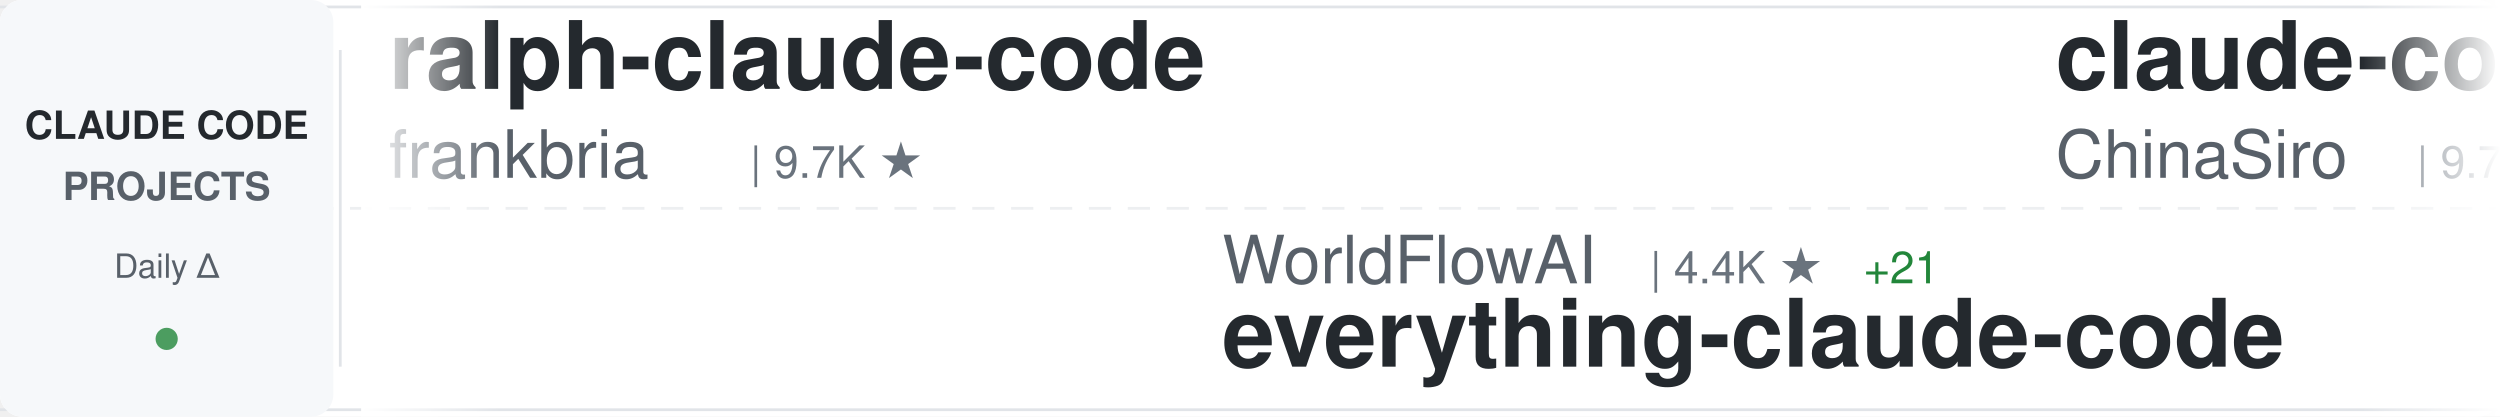
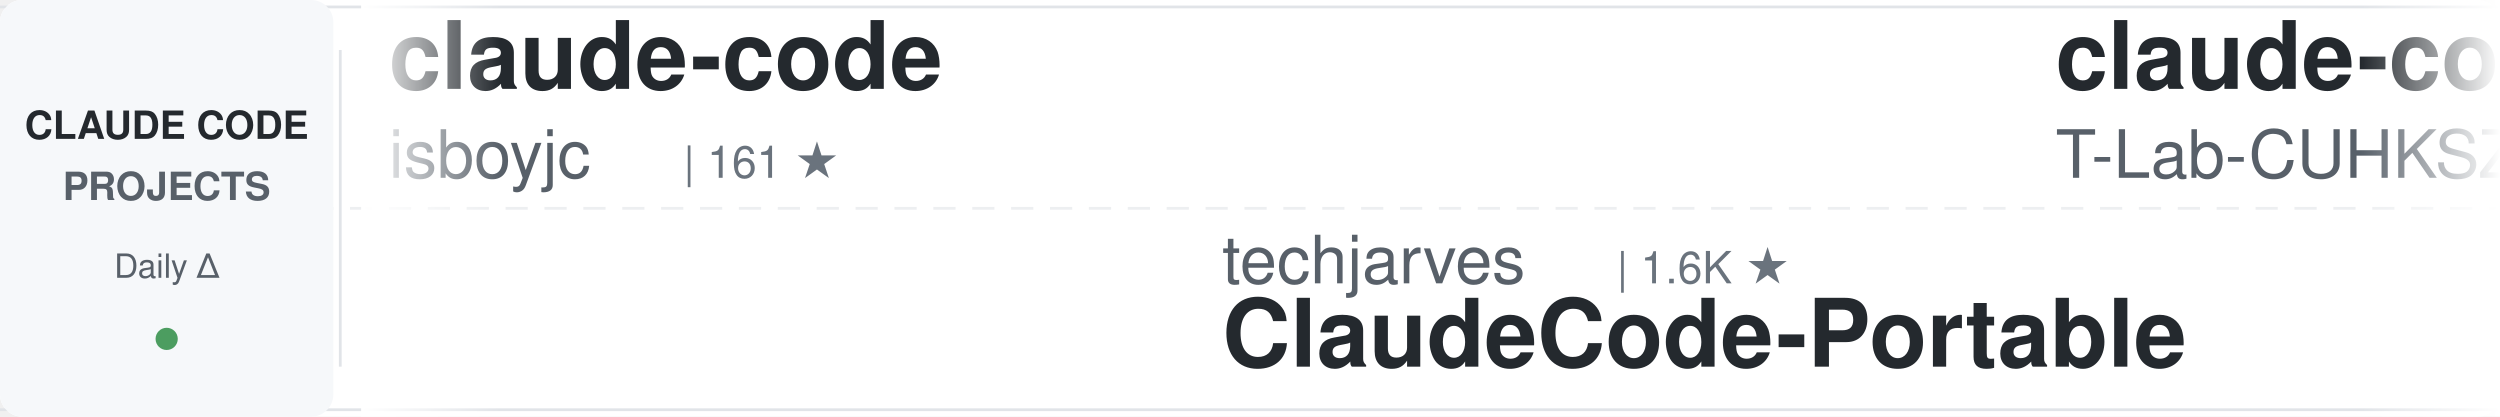
<svg xmlns="http://www.w3.org/2000/svg" width="900" height="150">
  <defs>
    <linearGradient id="awesomeLeftFade" x1="0%" y1="0%" x2="100%" y2="0%">
      <stop offset="0%" style="stop-color:#ffffff;stop-opacity:1" />
      <stop offset="100%" style="stop-color:#ffffff;stop-opacity:0" />
    </linearGradient>
    <linearGradient id="awesomeRightFade" x1="0%" y1="0%" x2="100%" y2="0%">
      <stop offset="0%" style="stop-color:#ffffff;stop-opacity:0" />
      <stop offset="100%" style="stop-color:#ffffff;stop-opacity:1" />
    </linearGradient>
  </defs>
  <rect width="900" height="150" fill="#ffffff" rx="8" />
  <rect x="0" y="2" width="900" height="1" fill="#e1e4e8" />
  <rect x="0" y="147" width="900" height="1" fill="#e1e4e8" />
  <line x1="0" y1="75" x2="900" y2="75" stroke="#e1e4e8" stroke-width="1" stroke-dasharray="8 6" opacity="0.6" />
  <rect x="0" y="0" width="120" height="150" fill="#f6f8fa" rx="8" />
  <text x="60" y="50" font-family="-apple-system, BlinkMacSystemFont, 'Segoe UI', Helvetica, Arial, sans-serif" font-size="14" font-weight="600" fill="#24292e" text-anchor="middle">CLAUDE CODE</text>
  <text x="60" y="72" font-family="-apple-system, BlinkMacSystemFont, 'Segoe UI', Helvetica, Arial, sans-serif" font-size="14" font-weight="600" fill="#586069" text-anchor="middle">PROJECTS</text>
  <text x="60" y="100" font-family="-apple-system, BlinkMacSystemFont, 'Segoe UI', Helvetica, Arial, sans-serif" font-size="12" font-weight="500" fill="#586069" text-anchor="middle">Daily Δ</text>
  <circle cx="60" cy="122" r="4" fill="#22863a" opacity="0.8" />
  <rect x="122" y="18" width="1" height="114" fill="#e1e4e8" />
  <clipPath id="awesomeTickerClip">
    <rect x="130" y="0" width="770" height="150" />
  </clipPath>
  <g clip-path="url(#awesomeTickerClip)">
    <g id="awesomeTickerItems">
      <animateTransform attributeName="transform" attributeType="XML" type="translate" from="0 0" to="-3000 0" dur="54s" repeatCount="indefinite" />
      <g transform="translate(0, 0)">
-         <text x="140" y="32" font-family="-apple-system, BlinkMacSystemFont, 'Segoe UI', Helvetica, Arial, sans-serif" font-size="34" font-weight="600" fill="#24292e">ralph-claude-code</text>
-         <text x="140" y="64" font-family="-apple-system, BlinkMacSystemFont, 'Segoe UI', Helvetica, Arial, sans-serif" font-size="24" font-weight="400" fill="#586069">frankbria</text>
-         <text x="270" y="64" font-family="-apple-system, BlinkMacSystemFont, 'Segoe UI', Helvetica, Arial, sans-serif" font-size="16" font-weight="500" fill="#6a737d">| 9.7K ★</text>
+         <text x="140" y="32" font-family="-apple-system, BlinkMacSystemFont, 'Segoe UI', Helvetica, Arial, sans-serif" font-size="34" font-weight="600" fill="#24292e">claude-code</text>
+         <text x="140" y="64" font-family="-apple-system, BlinkMacSystemFont, 'Segoe UI', Helvetica, Arial, sans-serif" font-size="24" font-weight="400" fill="#586069">isboyjc</text>
+         <text x="246" y="64" font-family="-apple-system, BlinkMacSystemFont, 'Segoe UI', Helvetica, Arial, sans-serif" font-size="16" font-weight="500" fill="#6a737d">| 161 ★</text>
      </g>
      <g transform="translate(300, 0)">
-         <text x="140" y="102" font-family="-apple-system, BlinkMacSystemFont, 'Segoe UI', Helvetica, Arial, sans-serif" font-size="24" font-weight="400" fill="#586069">WorldFlowAI</text>
-         <text x="294" y="102" font-family="-apple-system, BlinkMacSystemFont, 'Segoe UI', Helvetica, Arial, sans-serif" font-size="16" font-weight="500" fill="#6a737d">| 4.4K ★</text>
-         <text x="371" y="102" font-family="-apple-system, BlinkMacSystemFont, 'Segoe UI', Helvetica, Arial, sans-serif" font-size="16" font-weight="500" fill="#22863a"> +21</text>
-         <text x="140" y="132" font-family="-apple-system, BlinkMacSystemFont, 'Segoe UI', Helvetica, Arial, sans-serif" font-size="34" font-weight="600" fill="#24292e">everything-claude-code</text>
+         <text x="140" y="102" font-family="-apple-system, BlinkMacSystemFont, 'Segoe UI', Helvetica, Arial, sans-serif" font-size="24" font-weight="400" fill="#586069">techjarves</text>
+         <text x="282" y="102" font-family="-apple-system, BlinkMacSystemFont, 'Segoe UI', Helvetica, Arial, sans-serif" font-size="16" font-weight="500" fill="#6a737d">| 1.6K ★</text>
+         <text x="140" y="132" font-family="-apple-system, BlinkMacSystemFont, 'Segoe UI', Helvetica, Arial, sans-serif" font-size="34" font-weight="600" fill="#24292e">ClaudeCode-Portable</text>
      </g>
      <g transform="translate(600, 0)">
-         <text x="140" y="32" font-family="-apple-system, BlinkMacSystemFont, 'Segoe UI', Helvetica, Arial, sans-serif" font-size="34" font-weight="600" fill="#24292e">claude-code-sourcemap</text>
-         <text x="140" y="64" font-family="-apple-system, BlinkMacSystemFont, 'Segoe UI', Helvetica, Arial, sans-serif" font-size="24" font-weight="400" fill="#586069">ChinaSiro</text>
-         <text x="270" y="64" font-family="-apple-system, BlinkMacSystemFont, 'Segoe UI', Helvetica, Arial, sans-serif" font-size="16" font-weight="500" fill="#6a737d">| 9.7K ★</text>
+         <text x="140" y="32" font-family="-apple-system, BlinkMacSystemFont, 'Segoe UI', Helvetica, Arial, sans-serif" font-size="34" font-weight="600" fill="#24292e">claude-code</text>
+         <text x="140" y="64" font-family="-apple-system, BlinkMacSystemFont, 'Segoe UI', Helvetica, Arial, sans-serif" font-size="24" font-weight="400" fill="#586069">T-Lab-CUHKSZ</text>
+         <text x="306" y="64" font-family="-apple-system, BlinkMacSystemFont, 'Segoe UI', Helvetica, Arial, sans-serif" font-size="16" font-weight="500" fill="#6a737d">| 329 ★</text>
      </g>
      <g transform="translate(900, 0)">
-         <text x="140" y="102" font-family="-apple-system, BlinkMacSystemFont, 'Segoe UI', Helvetica, Arial, sans-serif" font-size="24" font-weight="400" fill="#586069">alejandrobalderas</text>
-         <text x="366" y="102" font-family="-apple-system, BlinkMacSystemFont, 'Segoe UI', Helvetica, Arial, sans-serif" font-size="16" font-weight="500" fill="#6a737d">| 3.0K ★</text>
-         <text x="443" y="102" font-family="-apple-system, BlinkMacSystemFont, 'Segoe UI', Helvetica, Arial, sans-serif" font-size="16" font-weight="500" fill="#cb2431"> -1</text>
-         <text x="140" y="132" font-family="-apple-system, BlinkMacSystemFont, 'Segoe UI', Helvetica, Arial, sans-serif" font-size="34" font-weight="600" fill="#24292e">claude-code-from-source</text>
+         <text x="140" y="102" font-family="-apple-system, BlinkMacSystemFont, 'Segoe UI', Helvetica, Arial, sans-serif" font-size="24" font-weight="400" fill="#586069">tanbiralam</text>
+         <text x="282" y="102" font-family="-apple-system, BlinkMacSystemFont, 'Segoe UI', Helvetica, Arial, sans-serif" font-size="16" font-weight="500" fill="#6a737d">| 2.3K ★</text>
+         <text x="359" y="102" font-family="-apple-system, BlinkMacSystemFont, 'Segoe UI', Helvetica, Arial, sans-serif" font-size="16" font-weight="500" fill="#22863a"> +3</text>
+         <text x="140" y="132" font-family="-apple-system, BlinkMacSystemFont, 'Segoe UI', Helvetica, Arial, sans-serif" font-size="34" font-weight="600" fill="#24292e">claude-code</text>
      </g>
      <g transform="translate(1200, 0)">
-         <text x="140" y="32" font-family="-apple-system, BlinkMacSystemFont, 'Segoe UI', Helvetica, Arial, sans-serif" font-size="34" font-weight="600" fill="#24292e">claude-code-source-code-...</text>
-         <text x="140" y="64" font-family="-apple-system, BlinkMacSystemFont, 'Segoe UI', Helvetica, Arial, sans-serif" font-size="24" font-weight="400" fill="#586069">ghuntley</text>
-         <text x="258" y="64" font-family="-apple-system, BlinkMacSystemFont, 'Segoe UI', Helvetica, Arial, sans-serif" font-size="16" font-weight="500" fill="#6a737d">| 991 ★</text>
+         <text x="140" y="32" font-family="-apple-system, BlinkMacSystemFont, 'Segoe UI', Helvetica, Arial, sans-serif" font-size="34" font-weight="600" fill="#24292e">everything-claude-code-z...</text>
+         <text x="140" y="64" font-family="-apple-system, BlinkMacSystemFont, 'Segoe UI', Helvetica, Arial, sans-serif" font-size="24" font-weight="400" fill="#586069">xu-xiang</text>
+         <text x="258" y="64" font-family="-apple-system, BlinkMacSystemFont, 'Segoe UI', Helvetica, Arial, sans-serif" font-size="16" font-weight="500" fill="#6a737d">| 2.0K ★</text>
      </g>
      <g transform="translate(1500, 0)">
-         <text x="140" y="102" font-family="-apple-system, BlinkMacSystemFont, 'Segoe UI', Helvetica, Arial, sans-serif" font-size="24" font-weight="400" fill="#586069">diet103</text>
-         <text x="246" y="102" font-family="-apple-system, BlinkMacSystemFont, 'Segoe UI', Helvetica, Arial, sans-serif" font-size="16" font-weight="500" fill="#6a737d">| 10.0K ★</text>
-         <text x="140" y="132" font-family="-apple-system, BlinkMacSystemFont, 'Segoe UI', Helvetica, Arial, sans-serif" font-size="34" font-weight="600" fill="#24292e">claude-code-infrastructu...</text>
+         <text x="140" y="102" font-family="-apple-system, BlinkMacSystemFont, 'Segoe UI', Helvetica, Arial, sans-serif" font-size="24" font-weight="400" fill="#586069">ponponon</text>
+         <text x="258" y="102" font-family="-apple-system, BlinkMacSystemFont, 'Segoe UI', Helvetica, Arial, sans-serif" font-size="16" font-weight="500" fill="#6a737d">| 2.3K ★</text>
+         <text x="140" y="132" font-family="-apple-system, BlinkMacSystemFont, 'Segoe UI', Helvetica, Arial, sans-serif" font-size="34" font-weight="600" fill="#24292e">claude_code_src</text>
      </g>
      <g transform="translate(1800, 0)">
-         <text x="140" y="32" font-family="-apple-system, BlinkMacSystemFont, 'Segoe UI', Helvetica, Arial, sans-serif" font-size="34" font-weight="600" fill="#24292e">claude-code-best-practic...</text>
-         <text x="140" y="64" font-family="-apple-system, BlinkMacSystemFont, 'Segoe UI', Helvetica, Arial, sans-serif" font-size="24" font-weight="400" fill="#586069">shanraisshan</text>
-         <text x="306" y="64" font-family="-apple-system, BlinkMacSystemFont, 'Segoe UI', Helvetica, Arial, sans-serif" font-size="16" font-weight="500" fill="#6a737d">| 67.3K ★</text>
-         <text x="392" y="64" font-family="-apple-system, BlinkMacSystemFont, 'Segoe UI', Helvetica, Arial, sans-serif" font-size="16" font-weight="500" fill="#22863a"> +18</text>
+         <text x="140" y="32" font-family="-apple-system, BlinkMacSystemFont, 'Segoe UI', Helvetica, Arial, sans-serif" font-size="34" font-weight="600" fill="#24292e">claude-code</text>
+         <text x="140" y="64" font-family="-apple-system, BlinkMacSystemFont, 'Segoe UI', Helvetica, Arial, sans-serif" font-size="24" font-weight="400" fill="#586069">lowcortisolprogrammer</text>
+         <text x="414" y="64" font-family="-apple-system, BlinkMacSystemFont, 'Segoe UI', Helvetica, Arial, sans-serif" font-size="16" font-weight="500" fill="#6a737d">| 171 ★</text>
      </g>
      <g transform="translate(2100, 0)">
-         <text x="140" y="102" font-family="-apple-system, BlinkMacSystemFont, 'Segoe UI', Helvetica, Arial, sans-serif" font-size="24" font-weight="400" fill="#586069">Yuyz0112</text>
-         <text x="258" y="102" font-family="-apple-system, BlinkMacSystemFont, 'Segoe UI', Helvetica, Arial, sans-serif" font-size="16" font-weight="500" fill="#6a737d">| 2.4K ★</text>
-         <text x="140" y="132" font-family="-apple-system, BlinkMacSystemFont, 'Segoe UI', Helvetica, Arial, sans-serif" font-size="34" font-weight="600" fill="#24292e">claude-code-reverse</text>
+         <text x="140" y="102" font-family="-apple-system, BlinkMacSystemFont, 'Segoe UI', Helvetica, Arial, sans-serif" font-size="24" font-weight="400" fill="#586069">JrCx7scC</text>
+         <text x="258" y="102" font-family="-apple-system, BlinkMacSystemFont, 'Segoe UI', Helvetica, Arial, sans-serif" font-size="16" font-weight="500" fill="#6a737d">| 376 ★</text>
+         <text x="140" y="132" font-family="-apple-system, BlinkMacSystemFont, 'Segoe UI', Helvetica, Arial, sans-serif" font-size="34" font-weight="600" fill="#24292e">claude-code-source</text>
      </g>
      <g transform="translate(2400, 0)">
-         <text x="140" y="32" font-family="-apple-system, BlinkMacSystemFont, 'Segoe UI', Helvetica, Arial, sans-serif" font-size="34" font-weight="600" fill="#24292e">claude-code-source-code</text>
-         <text x="140" y="64" font-family="-apple-system, BlinkMacSystemFont, 'Segoe UI', Helvetica, Arial, sans-serif" font-size="24" font-weight="400" fill="#586069">777genius</text>
-         <text x="270" y="64" font-family="-apple-system, BlinkMacSystemFont, 'Segoe UI', Helvetica, Arial, sans-serif" font-size="16" font-weight="500" fill="#6a737d">| 935 ★</text>
+         <text x="140" y="32" font-family="-apple-system, BlinkMacSystemFont, 'Segoe UI', Helvetica, Arial, sans-serif" font-size="34" font-weight="600" fill="#24292e">claude-code-guide</text>
+         <text x="140" y="64" font-family="-apple-system, BlinkMacSystemFont, 'Segoe UI', Helvetica, Arial, sans-serif" font-size="24" font-weight="400" fill="#586069">Cranot</text>
+         <text x="234" y="64" font-family="-apple-system, BlinkMacSystemFont, 'Segoe UI', Helvetica, Arial, sans-serif" font-size="16" font-weight="500" fill="#6a737d">| 2.9K ★</text>
      </g>
      <g transform="translate(2700, 0)">
-         <text x="140" y="102" font-family="-apple-system, BlinkMacSystemFont, 'Segoe UI', Helvetica, Arial, sans-serif" font-size="24" font-weight="400" fill="#586069">Onewon</text>
-         <text x="234" y="102" font-family="-apple-system, BlinkMacSystemFont, 'Segoe UI', Helvetica, Arial, sans-serif" font-size="16" font-weight="500" fill="#6a737d">| 182 ★</text>
-         <text x="140" y="132" font-family="-apple-system, BlinkMacSystemFont, 'Segoe UI', Helvetica, Arial, sans-serif" font-size="34" font-weight="600" fill="#24292e">claude-code</text>
+         <text x="140" y="102" font-family="-apple-system, BlinkMacSystemFont, 'Segoe UI', Helvetica, Arial, sans-serif" font-size="24" font-weight="400" fill="#586069">https-deeplearning-ai</text>
+         <text x="414" y="102" font-family="-apple-system, BlinkMacSystemFont, 'Segoe UI', Helvetica, Arial, sans-serif" font-size="16" font-weight="500" fill="#6a737d">| 555 ★</text>
+         <text x="140" y="132" font-family="-apple-system, BlinkMacSystemFont, 'Segoe UI', Helvetica, Arial, sans-serif" font-size="34" font-weight="600" fill="#24292e">sc-claude-code-files</text>
      </g>
      <g transform="translate(3000, 0)">
-         <text x="140" y="32" font-family="-apple-system, BlinkMacSystemFont, 'Segoe UI', Helvetica, Arial, sans-serif" font-size="34" font-weight="600" fill="#24292e">ralph-claude-code</text>
-         <text x="140" y="64" font-family="-apple-system, BlinkMacSystemFont, 'Segoe UI', Helvetica, Arial, sans-serif" font-size="24" font-weight="400" fill="#586069">frankbria</text>
-         <text x="270" y="64" font-family="-apple-system, BlinkMacSystemFont, 'Segoe UI', Helvetica, Arial, sans-serif" font-size="16" font-weight="500" fill="#6a737d">| 9.7K ★</text>
+         <text x="140" y="32" font-family="-apple-system, BlinkMacSystemFont, 'Segoe UI', Helvetica, Arial, sans-serif" font-size="34" font-weight="600" fill="#24292e">claude-code</text>
+         <text x="140" y="64" font-family="-apple-system, BlinkMacSystemFont, 'Segoe UI', Helvetica, Arial, sans-serif" font-size="24" font-weight="400" fill="#586069">isboyjc</text>
+         <text x="246" y="64" font-family="-apple-system, BlinkMacSystemFont, 'Segoe UI', Helvetica, Arial, sans-serif" font-size="16" font-weight="500" fill="#6a737d">| 161 ★</text>
      </g>
      <g transform="translate(3300, 0)">
-         <text x="140" y="102" font-family="-apple-system, BlinkMacSystemFont, 'Segoe UI', Helvetica, Arial, sans-serif" font-size="24" font-weight="400" fill="#586069">WorldFlowAI</text>
-         <text x="294" y="102" font-family="-apple-system, BlinkMacSystemFont, 'Segoe UI', Helvetica, Arial, sans-serif" font-size="16" font-weight="500" fill="#6a737d">| 4.4K ★</text>
-         <text x="371" y="102" font-family="-apple-system, BlinkMacSystemFont, 'Segoe UI', Helvetica, Arial, sans-serif" font-size="16" font-weight="500" fill="#22863a"> +21</text>
-         <text x="140" y="132" font-family="-apple-system, BlinkMacSystemFont, 'Segoe UI', Helvetica, Arial, sans-serif" font-size="34" font-weight="600" fill="#24292e">everything-claude-code</text>
+         <text x="140" y="102" font-family="-apple-system, BlinkMacSystemFont, 'Segoe UI', Helvetica, Arial, sans-serif" font-size="24" font-weight="400" fill="#586069">techjarves</text>
+         <text x="282" y="102" font-family="-apple-system, BlinkMacSystemFont, 'Segoe UI', Helvetica, Arial, sans-serif" font-size="16" font-weight="500" fill="#6a737d">| 1.6K ★</text>
+         <text x="140" y="132" font-family="-apple-system, BlinkMacSystemFont, 'Segoe UI', Helvetica, Arial, sans-serif" font-size="34" font-weight="600" fill="#24292e">ClaudeCode-Portable</text>
      </g>
      <g transform="translate(3600, 0)">
-         <text x="140" y="32" font-family="-apple-system, BlinkMacSystemFont, 'Segoe UI', Helvetica, Arial, sans-serif" font-size="34" font-weight="600" fill="#24292e">claude-code-sourcemap</text>
-         <text x="140" y="64" font-family="-apple-system, BlinkMacSystemFont, 'Segoe UI', Helvetica, Arial, sans-serif" font-size="24" font-weight="400" fill="#586069">ChinaSiro</text>
-         <text x="270" y="64" font-family="-apple-system, BlinkMacSystemFont, 'Segoe UI', Helvetica, Arial, sans-serif" font-size="16" font-weight="500" fill="#6a737d">| 9.7K ★</text>
+         <text x="140" y="32" font-family="-apple-system, BlinkMacSystemFont, 'Segoe UI', Helvetica, Arial, sans-serif" font-size="34" font-weight="600" fill="#24292e">claude-code</text>
+         <text x="140" y="64" font-family="-apple-system, BlinkMacSystemFont, 'Segoe UI', Helvetica, Arial, sans-serif" font-size="24" font-weight="400" fill="#586069">T-Lab-CUHKSZ</text>
+         <text x="306" y="64" font-family="-apple-system, BlinkMacSystemFont, 'Segoe UI', Helvetica, Arial, sans-serif" font-size="16" font-weight="500" fill="#6a737d">| 329 ★</text>
      </g>
      <g transform="translate(3900, 0)">
-         <text x="140" y="102" font-family="-apple-system, BlinkMacSystemFont, 'Segoe UI', Helvetica, Arial, sans-serif" font-size="24" font-weight="400" fill="#586069">alejandrobalderas</text>
-         <text x="366" y="102" font-family="-apple-system, BlinkMacSystemFont, 'Segoe UI', Helvetica, Arial, sans-serif" font-size="16" font-weight="500" fill="#6a737d">| 3.0K ★</text>
-         <text x="443" y="102" font-family="-apple-system, BlinkMacSystemFont, 'Segoe UI', Helvetica, Arial, sans-serif" font-size="16" font-weight="500" fill="#cb2431"> -1</text>
-         <text x="140" y="132" font-family="-apple-system, BlinkMacSystemFont, 'Segoe UI', Helvetica, Arial, sans-serif" font-size="34" font-weight="600" fill="#24292e">claude-code-from-source</text>
+         <text x="140" y="102" font-family="-apple-system, BlinkMacSystemFont, 'Segoe UI', Helvetica, Arial, sans-serif" font-size="24" font-weight="400" fill="#586069">tanbiralam</text>
+         <text x="282" y="102" font-family="-apple-system, BlinkMacSystemFont, 'Segoe UI', Helvetica, Arial, sans-serif" font-size="16" font-weight="500" fill="#6a737d">| 2.3K ★</text>
+         <text x="359" y="102" font-family="-apple-system, BlinkMacSystemFont, 'Segoe UI', Helvetica, Arial, sans-serif" font-size="16" font-weight="500" fill="#22863a"> +3</text>
+         <text x="140" y="132" font-family="-apple-system, BlinkMacSystemFont, 'Segoe UI', Helvetica, Arial, sans-serif" font-size="34" font-weight="600" fill="#24292e">claude-code</text>
      </g>
    </g>
  </g>
  <rect x="130" y="0" width="50" height="150" fill="url(#awesomeLeftFade)" />
  <rect x="850" y="0" width="50" height="150" fill="url(#awesomeRightFade)" />
</svg>
